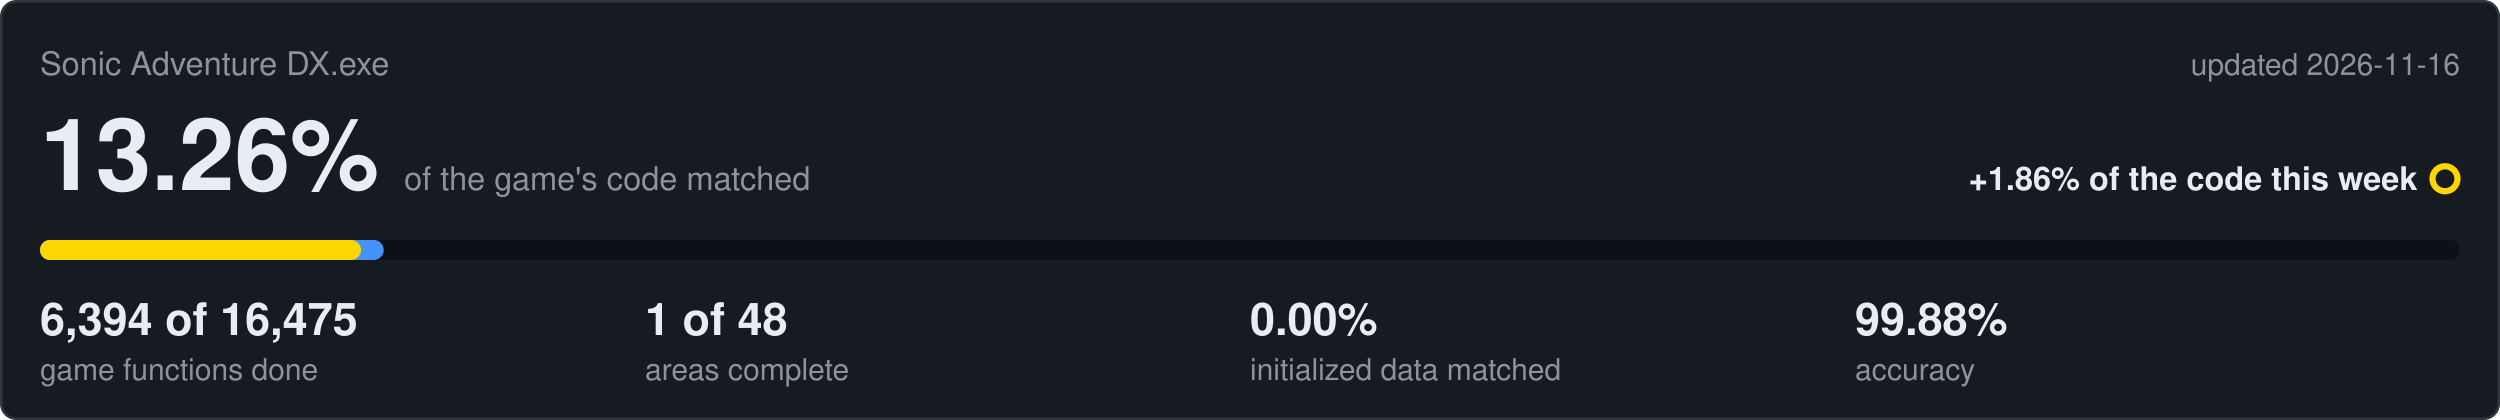
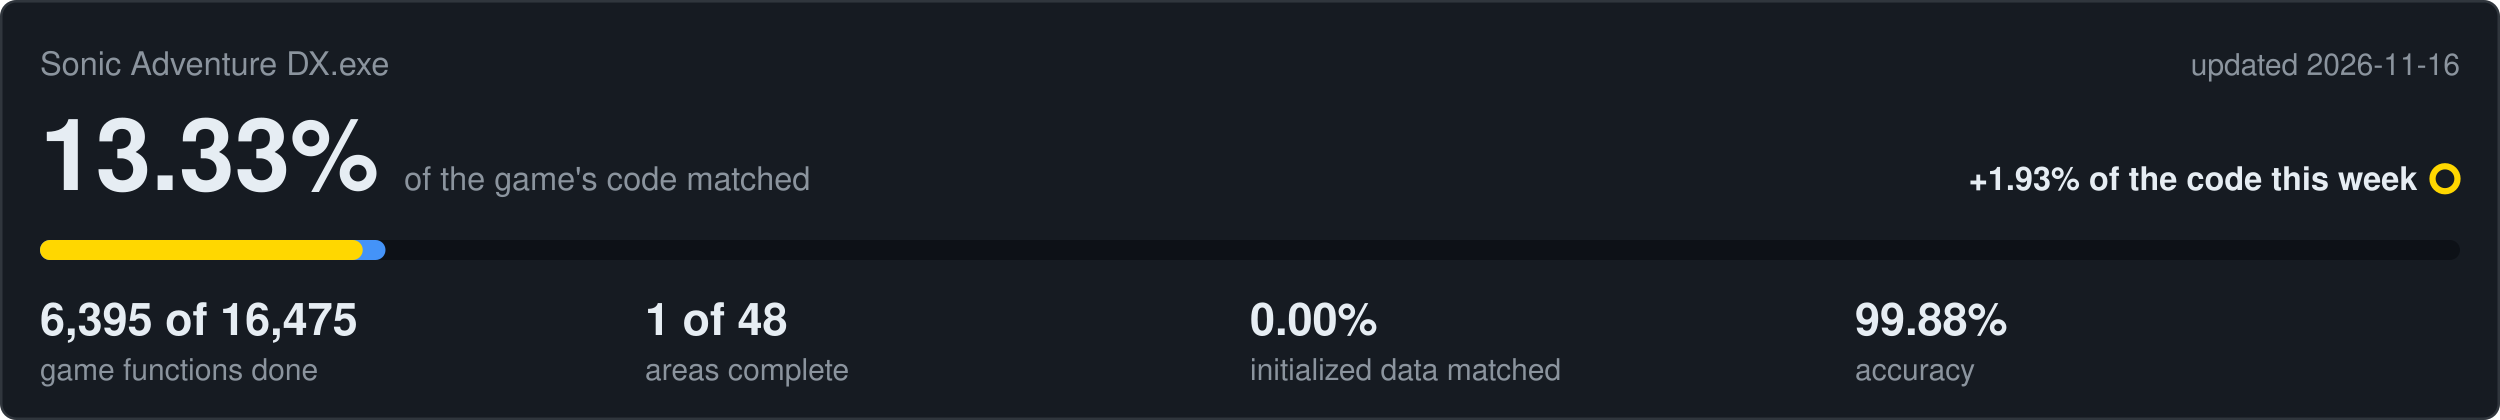
<svg xmlns="http://www.w3.org/2000/svg" viewBox="0 0 1000 168" width="1000" height="168">
  <rect x="0.5" y="0.5" width="999" height="167" rx="6" fill="#161b22" stroke="#30363d" />
  <text x="16" y="30" font-family="Segoe UI,Helvetica,Arial,sans-serif" font-size="13" fill="#8b949e">Sonic Adventure DX.exe</text>
  <text x="984" y="30" text-anchor="end" font-family="Segoe UI,Helvetica,Arial,sans-serif" font-size="12" fill="#8b949e">updated 2026-11-16</text>
-   <text x="16" y="76" font-family="Segoe UI,Helvetica,Arial,sans-serif" font-size="40" font-weight="600" fill="#e6edf3">13.26%<tspan dx="10" font-size="13" font-weight="400" fill="#8b949e">of the game's code matched</tspan>
+   <text x="16" y="76" font-family="Segoe UI,Helvetica,Arial,sans-serif" font-size="40" font-weight="600" fill="#e6edf3">13.33%<tspan dx="10" font-size="13" font-weight="400" fill="#8b949e">of the game's code matched</tspan>
  </text>
-   <text x="967" y="76" text-anchor="end" font-family="Segoe UI,Helvetica,Arial,sans-serif" font-size="13" font-weight="600" fill="#e6edf3">+1.86% of the code this week</text>
+   <text x="967" y="76" text-anchor="end" font-family="Segoe UI,Helvetica,Arial,sans-serif" font-size="13" font-weight="600" fill="#e6edf3">+1.93% of the code this week</text>
  <circle cx="978" cy="71.5" r="5" fill="none" stroke="#ffd700" stroke-width="2.5" />
  <rect x="16" y="96" width="968" height="8" rx="4" fill="#0d1117" />
-   <rect x="16" y="96" width="137.5" height="8" rx="4" fill="#4493f8" />
-   <rect x="16" y="96" width="128.4" height="8" rx="4" fill="#ffd700" />
-   <text x="16" y="134" font-family="Segoe UI,Helvetica,Arial,sans-serif" font-size="18" font-weight="600" fill="#e6edf3">6,394 of 16,475</text>
+   <rect x="16" y="96" width="138.2" height="8" rx="4" fill="#4493f8" />
+   <rect x="16" y="96" width="129.1" height="8" rx="4" fill="#ffd700" />
+   <text x="16" y="134" font-family="Segoe UI,Helvetica,Arial,sans-serif" font-size="18" font-weight="600" fill="#e6edf3">6,395 of 16,475</text>
  <text x="16" y="152" font-family="Segoe UI,Helvetica,Arial,sans-serif" font-size="12" fill="#8b949e">game functions done</text>
  <text x="258" y="134" font-family="Segoe UI,Helvetica,Arial,sans-serif" font-size="18" font-weight="600" fill="#e6edf3">1 of 48</text>
  <text x="258" y="152" font-family="Segoe UI,Helvetica,Arial,sans-serif" font-size="12" fill="#8b949e">areas complete</text>
  <text x="500" y="134" font-family="Segoe UI,Helvetica,Arial,sans-serif" font-size="18" font-weight="600" fill="#e6edf3">0.00%</text>
  <text x="500" y="152" font-family="Segoe UI,Helvetica,Arial,sans-serif" font-size="12" fill="#8b949e">initialized data matched</text>
  <text x="742" y="134" font-family="Segoe UI,Helvetica,Arial,sans-serif" font-size="18" font-weight="600" fill="#e6edf3">99.88%</text>
  <text x="742" y="152" font-family="Segoe UI,Helvetica,Arial,sans-serif" font-size="12" fill="#8b949e">accuracy</text>
</svg>
